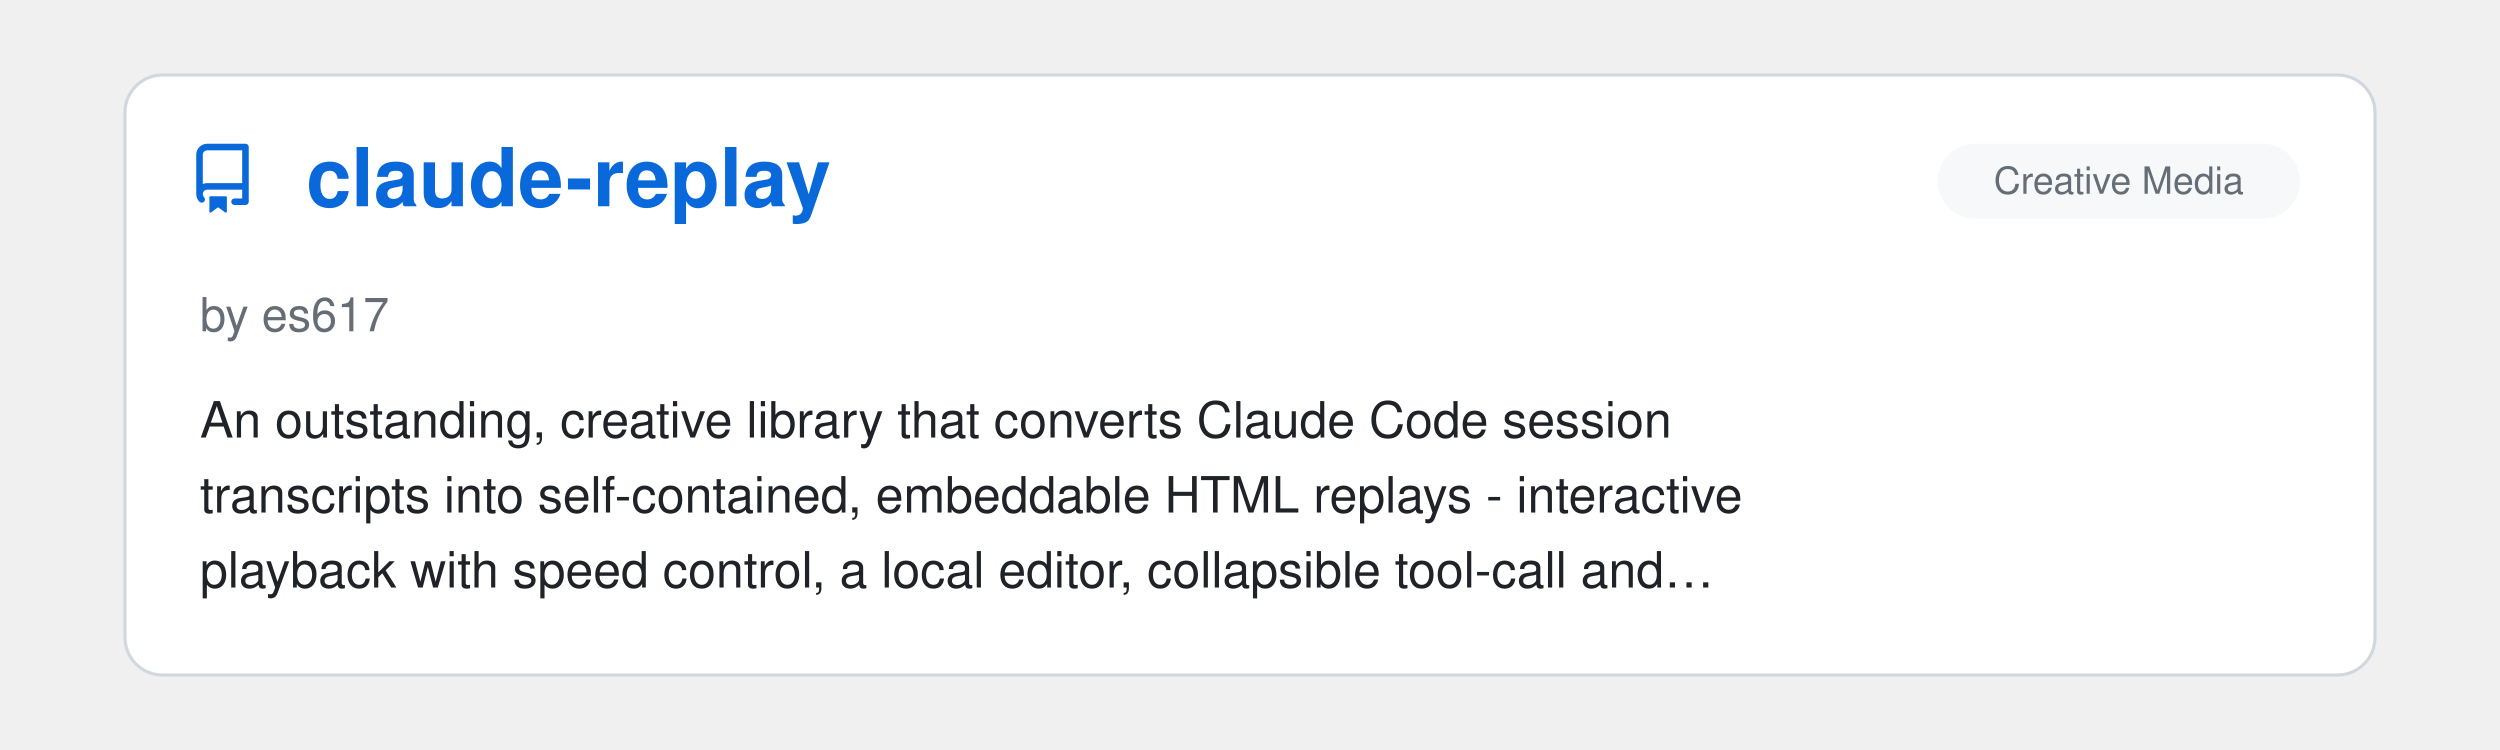
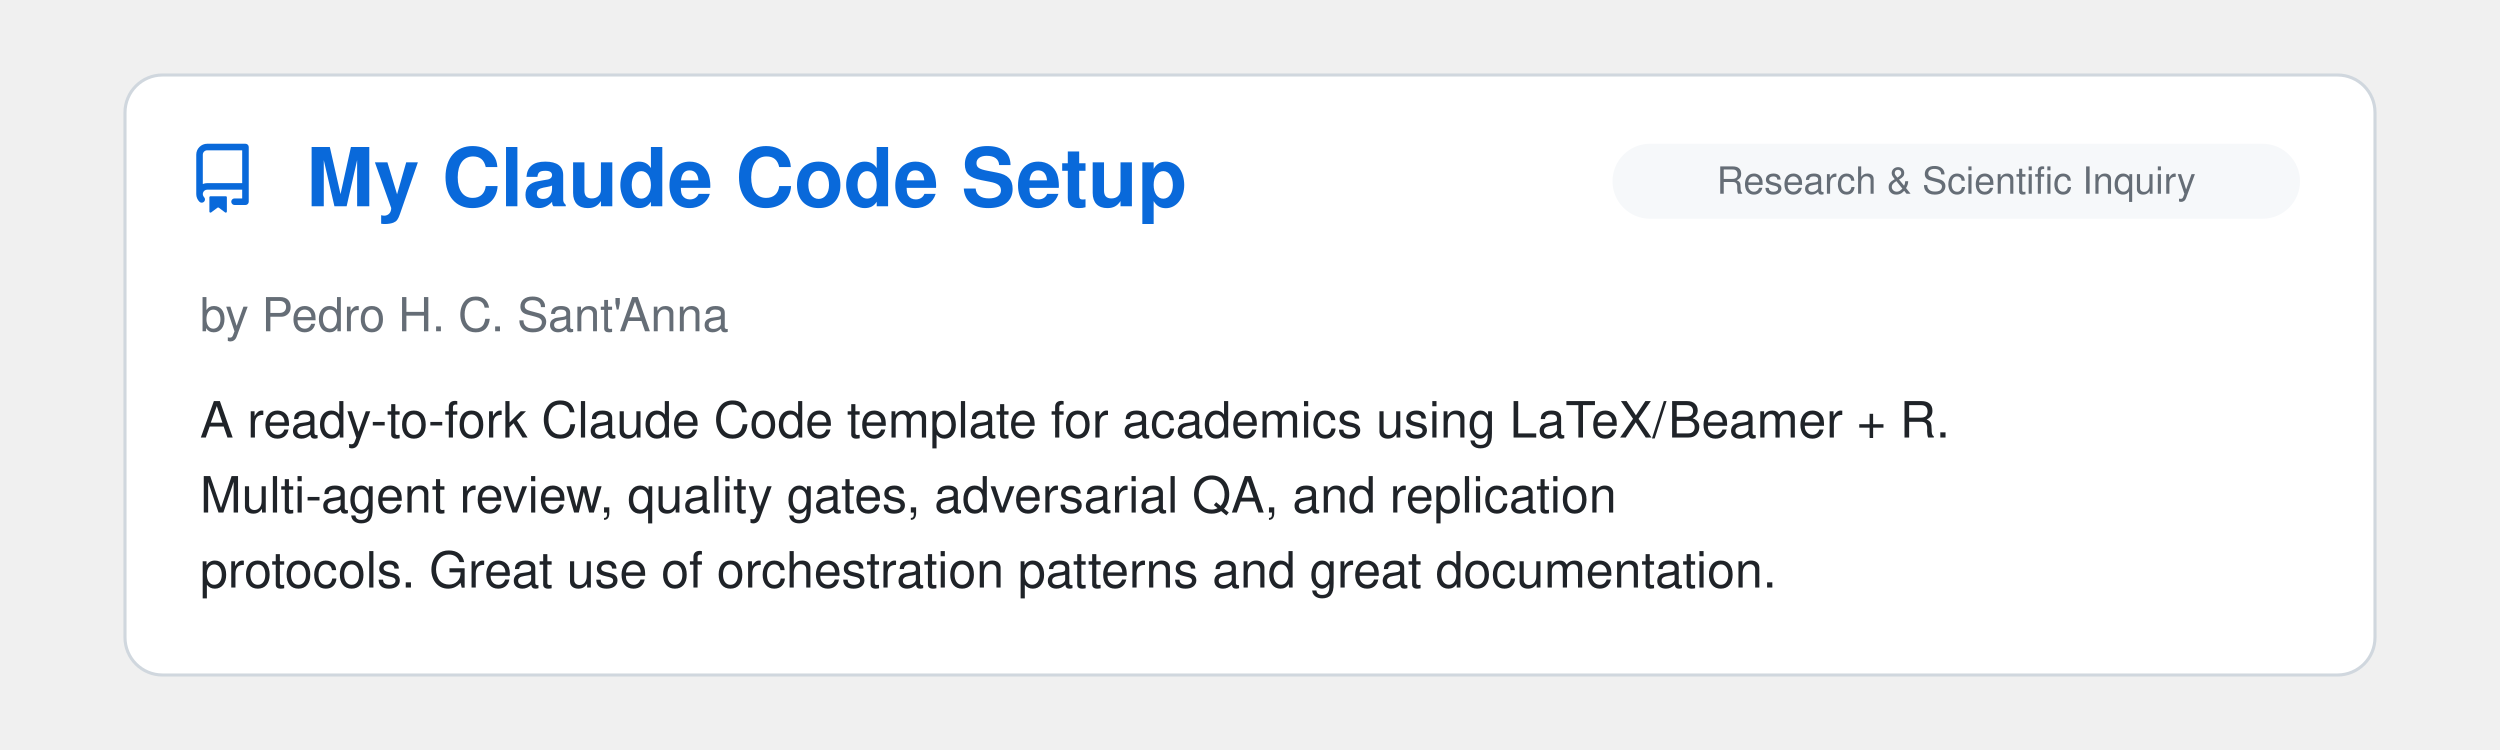
<svg xmlns="http://www.w3.org/2000/svg" viewBox="0 0 800 240" width="100%">
  <clipPath id="raClip">
    <rect x="0" y="0" width="800" height="240" />
  </clipPath>
  <g clip-path="url(#raClip)">
    <g id="raSlider">
      <animateTransform attributeName="transform" type="translate" calcMode="spline" values="0,0; 0,0; -800,0; -800,0; -1600,0; -1600,0; -2400,0; -2400,0; -3200,0; -3200,0; -4000,0; -4000,0; -4800,0" keyTimes="0; 0.15; 0.167; 0.317; 0.333; 0.483; 0.5; 0.65; 0.667; 0.817; 0.833; 0.983; 1" keySplines="0 0 1 1; 0.45 0 0.55 1; 0 0 1 1; 0.45 0 0.55 1; 0 0 1 1; 0.45 0 0.55 1; 0 0 1 1; 0.45 0 0.55 1; 0 0 1 1; 0.45 0 0.55 1; 0 0 1 1; 0.45 0 0.55 1" dur="39s" repeatCount="indefinite" />
      <g transform="translate(0, 0)">
        <rect x="40" y="24" width="720" height="192" rx="12" fill="#ffffff" stroke="#d0d7de" stroke-width="1" />
        <g transform="translate(60, 46) scale(1.4)" fill="#0969da">
          <path d="M2 2.5A2.5 2.5 0 0 1 4.5 0h8.75a.75.75 0 0 1 .75.75v12.5a.75.75 0 0 1-.75.75h-2.5a.75.75 0 0 1 0-1.5h1.75v-2h-8a1 1 0 0 0-.714 1.7.75.75 0 1 1-1.072 1.05A2.495 2.495 0 0 1 2 11.5Zm10.5-1h-8a1 1 0 0 0-1 1v6.708A2.486 2.486 0 0 1 4.5 9h8ZM5 12.25a.25.25 0 0 1 .25-.25h3.5a.25.25 0 0 1 .25.25v3.25a.25.25 0 0 1-.4.2l-1.45-1.087a.249.249 0 0 0-.3 0L5.4 15.7a.25.25 0 0 1-.4-.2Z" />
        </g>
+         <text x="98" y="66" font-family="-apple-system, BlinkMacSystemFont, 'Segoe UI', Helvetica, Arial, sans-serif" font-size="26" font-weight="700" fill="#0969da">My Claude Code Setup</text>
+         <rect x="516" y="46" width="220" height="24" rx="12" fill="#f6f8fa" />
+         <text x="626.0" y="62" text-anchor="middle" font-family="-apple-system, BlinkMacSystemFont, 'Segoe UI', Helvetica, Arial, sans-serif" font-size="12" fill="#656d76">Research &amp; Scientific Inquiry</text>
+         <text x="64" y="106" font-family="-apple-system, BlinkMacSystemFont, 'Segoe UI', Helvetica, Arial, sans-serif" font-size="15" fill="#656d76">by Pedro H. C. Sant'Anna</text>
+         <text x="64" y="140" font-family="-apple-system, BlinkMacSystemFont, 'Segoe UI', Helvetica, Arial, sans-serif" font-size="16" fill="#1f2328">A ready-to-fork Claude Code template for academics using LaTeX/Beamer + R.</text>
+         <text x="64" y="164" font-family="-apple-system, BlinkMacSystemFont, 'Segoe UI', Helvetica, Arial, sans-serif" font-size="16" fill="#1f2328">Multi-agent review, quality gates, adversarial QA, and replication</text>
+         <text x="64" y="188" font-family="-apple-system, BlinkMacSystemFont, 'Segoe UI', Helvetica, Arial, sans-serif" font-size="16" fill="#1f2328">protocols. Great use of orchestration patterns and great documentation.</text>
+       </g>
+       <g transform="translate(800, 0)">
+         <rect x="40" y="24" width="720" height="192" rx="12" fill="#ffffff" stroke="#d0d7de" stroke-width="1" />
+         <g transform="translate(60, 46) scale(1.4)" fill="#0969da">
+           <path d="M2 2.5A2.5 2.5 0 0 1 4.5 0h8.75a.75.75 0 0 1 .75.75v12.5a.75.75 0 0 1-.75.75h-2.5a.75.75 0 0 1 0-1.5h1.75v-2h-8a1 1 0 0 0-.714 1.7.75.75 0 1 1-1.072 1.05A2.495 2.495 0 0 1 2 11.5Zm10.5-1h-8a1 1 0 0 0-1 1v6.708A2.486 2.486 0 0 1 4.5 9h8ZM5 12.25a.25.25 0 0 1 .25-.25h3.5a.25.25 0 0 1 .25.25v3.25a.25.25 0 0 1-.4.2l-1.45-1.087a.249.249 0 0 0-.3 0L5.4 15.7a.25.25 0 0 1-.4-.2Z" />
+         </g>
        <text x="98" y="66" font-family="-apple-system, BlinkMacSystemFont, 'Segoe UI', Helvetica, Arial, sans-serif" font-size="26" font-weight="700" fill="#0969da">claude-replay</text>
        <rect x="620" y="46" width="116" height="24" rx="12" fill="#f6f8fa" />
        <text x="678.0" y="62" text-anchor="middle" font-family="-apple-system, BlinkMacSystemFont, 'Segoe UI', Helvetica, Arial, sans-serif" font-size="12" fill="#656d76">Creative Media</text>
        <text x="64" y="106" font-family="-apple-system, BlinkMacSystemFont, 'Segoe UI', Helvetica, Arial, sans-serif" font-size="15" fill="#656d76">by es617</text>
        <text x="64" y="140" font-family="-apple-system, BlinkMacSystemFont, 'Segoe UI', Helvetica, Arial, sans-serif" font-size="16" fill="#1f2328">An outstanding, creative library that converts Claude Code session</text>
        <text x="64" y="164" font-family="-apple-system, BlinkMacSystemFont, 'Segoe UI', Helvetica, Arial, sans-serif" font-size="16" fill="#1f2328">transcripts into self-contained, embeddable HTML replays - interactive</text>
        <text x="64" y="188" font-family="-apple-system, BlinkMacSystemFont, 'Segoe UI', Helvetica, Arial, sans-serif" font-size="16" fill="#1f2328">playback with speed control, a local editor, collapsible tool-call and…</text>
      </g>
-       <g transform="translate(800, 0)">
+       <g transform="translate(1600, 0)">
        <rect x="40" y="24" width="720" height="192" rx="12" fill="#ffffff" stroke="#d0d7de" stroke-width="1" />
        <g transform="translate(60, 46) scale(1.4)" fill="#0969da">
          <path d="M2 2.5A2.5 2.5 0 0 1 4.5 0h8.75a.75.75 0 0 1 .75.75v12.5a.75.75 0 0 1-.75.75h-2.5a.75.75 0 0 1 0-1.5h1.75v-2h-8a1 1 0 0 0-.714 1.7.75.75 0 1 1-1.072 1.05A2.495 2.495 0 0 1 2 11.5Zm10.5-1h-8a1 1 0 0 0-1 1v6.708A2.486 2.486 0 0 1 4.5 9h8ZM5 12.25a.25.25 0 0 1 .25-.25h3.5a.25.25 0 0 1 .25.25v3.25a.25.25 0 0 1-.4.2l-1.45-1.087a.249.249 0 0 0-.3 0L5.4 15.7a.25.25 0 0 1-.4-.2Z" />
        </g>
        <text x="98" y="66" font-family="-apple-system, BlinkMacSystemFont, 'Segoe UI', Helvetica, Arial, sans-serif" font-size="26" font-weight="700" fill="#0969da">so-agentbar</text>
        <rect x="516" y="46" width="220" height="24" rx="12" fill="#f6f8fa" />
        <text x="626.0" y="62" text-anchor="middle" font-family="-apple-system, BlinkMacSystemFont, 'Segoe UI', Helvetica, Arial, sans-serif" font-size="12" fill="#656d76">Observability &amp; Monitoring</text>
        <text x="64" y="106" font-family="-apple-system, BlinkMacSystemFont, 'Segoe UI', Helvetica, Arial, sans-serif" font-size="15" fill="#656d76">by sotthang</text>
        <text x="64" y="140" font-family="-apple-system, BlinkMacSystemFont, 'Segoe UI', Helvetica, Arial, sans-serif" font-size="16" fill="#1f2328">A native macOS menu-bar app that watches Claude Code and OpenAI Codex CLI</text>
        <text x="64" y="164" font-family="-apple-system, BlinkMacSystemFont, 'Segoe UI', Helvetica, Arial, sans-serif" font-size="16" fill="#1f2328">session logs in real time and shows each running session's live status,</text>
        <text x="64" y="188" font-family="-apple-system, BlinkMacSystemFont, 'Segoe UI', Helvetica, Arial, sans-serif" font-size="16" fill="#1f2328">tokens, and cost, with subagent grouping and an optional animated pixel-…</text>
      </g>
-       <g transform="translate(1600, 0)">
+       <g transform="translate(2400, 0)">
        <rect x="40" y="24" width="720" height="192" rx="12" fill="#ffffff" stroke="#d0d7de" stroke-width="1" />
        <g transform="translate(60, 46) scale(1.4)" fill="#0969da">
          <path d="M2 2.5A2.5 2.5 0 0 1 4.5 0h8.75a.75.75 0 0 1 .75.75v12.5a.75.75 0 0 1-.75.75h-2.5a.75.75 0 0 1 0-1.5h1.75v-2h-8a1 1 0 0 0-.714 1.7.75.75 0 1 1-1.072 1.05A2.495 2.495 0 0 1 2 11.5Zm10.5-1h-8a1 1 0 0 0-1 1v6.708A2.486 2.486 0 0 1 4.5 9h8ZM5 12.25a.25.25 0 0 1 .25-.25h3.5a.25.25 0 0 1 .25.25v3.25a.25.25 0 0 1-.4.2l-1.45-1.087a.249.249 0 0 0-.3 0L5.4 15.7a.25.25 0 0 1-.4-.2Z" />
        </g>
        <text x="98" y="66" font-family="-apple-system, BlinkMacSystemFont, 'Segoe UI', Helvetica, Arial, sans-serif" font-size="26" font-weight="700" fill="#0969da">ClaudeBar</text>
        <rect x="516" y="46" width="220" height="24" rx="12" fill="#f6f8fa" />
        <text x="626.0" y="62" text-anchor="middle" font-family="-apple-system, BlinkMacSystemFont, 'Segoe UI', Helvetica, Arial, sans-serif" font-size="12" fill="#656d76">Observability &amp; Monitoring</text>
        <text x="64" y="106" font-family="-apple-system, BlinkMacSystemFont, 'Segoe UI', Helvetica, Arial, sans-serif" font-size="15" fill="#656d76">by tddworks</text>
        <text x="64" y="140" font-family="-apple-system, BlinkMacSystemFont, 'Segoe UI', Helvetica, Arial, sans-serif" font-size="16" fill="#1f2328">A macOS menu-bar app that surfaces remaining usage quota for Claude,</text>
        <text x="64" y="164" font-family="-apple-system, BlinkMacSystemFont, 'Segoe UI', Helvetica, Arial, sans-serif" font-size="16" fill="#1f2328">Codex, Gemini, Copilot, and other AI coding providers at a glance, with</text>
        <text x="64" y="188" font-family="-apple-system, BlinkMacSystemFont, 'Segoe UI', Helvetica, Arial, sans-serif" font-size="16" fill="#1f2328">burn-rate, dollar-balance, and reset-countdown indicators plus a…</text>
      </g>
-       <g transform="translate(2400, 0)">
+       <g transform="translate(3200, 0)">
        <rect x="40" y="24" width="720" height="192" rx="12" fill="#ffffff" stroke="#d0d7de" stroke-width="1" />
        <g transform="translate(60, 46) scale(1.4)" fill="#0969da">
          <path d="M2 2.5A2.5 2.5 0 0 1 4.5 0h8.75a.75.75 0 0 1 .75.75v12.5a.75.75 0 0 1-.75.75h-2.5a.75.75 0 0 1 0-1.5h1.75v-2h-8a1 1 0 0 0-.714 1.7.75.75 0 1 1-1.072 1.05A2.495 2.495 0 0 1 2 11.5Zm10.5-1h-8a1 1 0 0 0-1 1v6.708A2.486 2.486 0 0 1 4.5 9h8ZM5 12.25a.25.25 0 0 1 .25-.25h3.5a.25.25 0 0 1 .25.25v3.25a.25.25 0 0 1-.4.2l-1.45-1.087a.249.249 0 0 0-.3 0L5.4 15.7a.25.25 0 0 1-.4-.2Z" />
        </g>
        <text x="98" y="66" font-family="-apple-system, BlinkMacSystemFont, 'Segoe UI', Helvetica, Arial, sans-serif" font-size="26" font-weight="700" fill="#0969da">claude-status-bar</text>
        <rect x="516" y="46" width="220" height="24" rx="12" fill="#f6f8fa" />
        <text x="626.0" y="62" text-anchor="middle" font-family="-apple-system, BlinkMacSystemFont, 'Segoe UI', Helvetica, Arial, sans-serif" font-size="12" fill="#656d76">Observability &amp; Monitoring</text>
        <text x="64" y="106" font-family="-apple-system, BlinkMacSystemFont, 'Segoe UI', Helvetica, Arial, sans-serif" font-size="15" fill="#656d76">by mick</text>
        <text x="64" y="140" font-family="-apple-system, BlinkMacSystemFont, 'Segoe UI', Helvetica, Arial, sans-serif" font-size="16" fill="#1f2328">A tiny, hook-driven macOS menu-bar indicator of Claude Code's live turn</text>
        <text x="64" y="164" font-family="-apple-system, BlinkMacSystemFont, 'Segoe UI', Helvetica, Arial, sans-serif" font-size="16" fill="#1f2328">status — an animated icon while thinking or running a tool, a dot when</text>
        <text x="64" y="188" font-family="-apple-system, BlinkMacSystemFont, 'Segoe UI', Helvetica, Arial, sans-serif" font-size="16" fill="#1f2328">awaiting permission, and an elapsed-turn timer — aggregated across…</text>
      </g>
-       <g transform="translate(3200, 0)">
+       <g transform="translate(4000, 0)">
        <rect x="40" y="24" width="720" height="192" rx="12" fill="#ffffff" stroke="#d0d7de" stroke-width="1" />
        <g transform="translate(60, 46) scale(1.4)" fill="#0969da">
          <path d="M2 2.5A2.5 2.5 0 0 1 4.5 0h8.75a.75.75 0 0 1 .75.75v12.5a.75.75 0 0 1-.75.75h-2.5a.75.75 0 0 1 0-1.5h1.75v-2h-8a1 1 0 0 0-.714 1.7.75.75 0 1 1-1.072 1.05A2.495 2.495 0 0 1 2 11.5Zm10.5-1h-8a1 1 0 0 0-1 1v6.708A2.486 2.486 0 0 1 4.5 9h8ZM5 12.25a.25.25 0 0 1 .25-.25h3.5a.25.25 0 0 1 .25.25v3.25a.25.25 0 0 1-.4.2l-1.45-1.087a.249.249 0 0 0-.3 0L5.4 15.7a.25.25 0 0 1-.4-.2Z" />
        </g>
        <text x="98" y="66" font-family="-apple-system, BlinkMacSystemFont, 'Segoe UI', Helvetica, Arial, sans-serif" font-size="26" font-weight="700" fill="#0969da">claude-control</text>
        <rect x="516" y="46" width="220" height="24" rx="12" fill="#f6f8fa" />
        <text x="626.0" y="62" text-anchor="middle" font-family="-apple-system, BlinkMacSystemFont, 'Segoe UI', Helvetica, Arial, sans-serif" font-size="12" fill="#656d76">Observability &amp; Monitoring</text>
        <text x="64" y="106" font-family="-apple-system, BlinkMacSystemFont, 'Segoe UI', Helvetica, Arial, sans-serif" font-size="15" fill="#656d76">by Sverrir Sigurdsson</text>
        <text x="64" y="140" font-family="-apple-system, BlinkMacSystemFont, 'Segoe UI', Helvetica, Arial, sans-serif" font-size="16" fill="#1f2328">A native macOS Electron dashboard that auto-discovers running Claude Code</text>
        <text x="64" y="164" font-family="-apple-system, BlinkMacSystemFont, 'Segoe UI', Helvetica, Arial, sans-serif" font-size="16" fill="#1f2328">CLI sessions and shows live per-session status, git changes, PR checks,</text>
        <text x="64" y="188" font-family="-apple-system, BlinkMacSystemFont, 'Segoe UI', Helvetica, Arial, sans-serif" font-size="16" fill="#1f2328">and conversation previews across repos and worktrees — and can focus, send…</text>
      </g>
-       <g transform="translate(4000, 0)">
-         <rect x="40" y="24" width="720" height="192" rx="12" fill="#ffffff" stroke="#d0d7de" stroke-width="1" />
-         <g transform="translate(60, 46) scale(1.4)" fill="#0969da">
-           <path d="M2 2.5A2.5 2.5 0 0 1 4.5 0h8.75a.75.75 0 0 1 .75.75v12.5a.75.75 0 0 1-.75.75h-2.5a.75.75 0 0 1 0-1.5h1.75v-2h-8a1 1 0 0 0-.714 1.7.75.75 0 1 1-1.072 1.05A2.495 2.495 0 0 1 2 11.5Zm10.5-1h-8a1 1 0 0 0-1 1v6.708A2.486 2.486 0 0 1 4.5 9h8ZM5 12.25a.25.25 0 0 1 .25-.25h3.5a.25.25 0 0 1 .25.25v3.25a.25.25 0 0 1-.4.2l-1.45-1.087a.249.249 0 0 0-.3 0L5.4 15.7a.25.25 0 0 1-.4-.2Z" />
-         </g>
-         <text x="98" y="66" font-family="-apple-system, BlinkMacSystemFont, 'Segoe UI', Helvetica, Arial, sans-serif" font-size="26" font-weight="700" fill="#0969da">Claude Status</text>
-         <rect x="516" y="46" width="220" height="24" rx="12" fill="#f6f8fa" />
-         <text x="626.0" y="62" text-anchor="middle" font-family="-apple-system, BlinkMacSystemFont, 'Segoe UI', Helvetica, Arial, sans-serif" font-size="12" fill="#656d76">Observability &amp; Monitoring</text>
-         <text x="64" y="106" font-family="-apple-system, BlinkMacSystemFont, 'Segoe UI', Helvetica, Arial, sans-serif" font-size="15" fill="#656d76">by Gavin M. Roy</text>
-         <text x="64" y="140" font-family="-apple-system, BlinkMacSystemFont, 'Segoe UI', Helvetica, Arial, sans-serif" font-size="16" fill="#1f2328">A native macOS menu-bar app with desktop widgets showing the live state of</text>
-         <text x="64" y="164" font-family="-apple-system, BlinkMacSystemFont, 'Segoe UI', Helvetica, Arial, sans-serif" font-size="16" fill="#1f2328">every running Claude Code session — active, waiting-for-input, compacting,</text>
-         <text x="64" y="188" font-family="-apple-system, BlinkMacSystemFont, 'Segoe UI', Helvetica, Arial, sans-serif" font-size="16" fill="#1f2328">or idle — across many terminals and IDEs, with one-click focus to any…</text>
-       </g>
      <g transform="translate(4800, 0)">
        <rect x="40" y="24" width="720" height="192" rx="12" fill="#ffffff" stroke="#d0d7de" stroke-width="1" />
        <g transform="translate(60, 46) scale(1.4)" fill="#0969da">
          <path d="M2 2.5A2.5 2.5 0 0 1 4.5 0h8.75a.75.75 0 0 1 .75.75v12.5a.75.75 0 0 1-.75.75h-2.5a.75.75 0 0 1 0-1.5h1.75v-2h-8a1 1 0 0 0-.714 1.7.75.75 0 1 1-1.072 1.05A2.495 2.495 0 0 1 2 11.5Zm10.5-1h-8a1 1 0 0 0-1 1v6.708A2.486 2.486 0 0 1 4.5 9h8ZM5 12.25a.25.25 0 0 1 .25-.25h3.5a.25.25 0 0 1 .25.25v3.25a.25.25 0 0 1-.4.2l-1.45-1.087a.249.249 0 0 0-.3 0L5.4 15.7a.25.25 0 0 1-.4-.2Z" />
        </g>
-         <text x="98" y="66" font-family="-apple-system, BlinkMacSystemFont, 'Segoe UI', Helvetica, Arial, sans-serif" font-size="26" font-weight="700" fill="#0969da">claude-replay</text>
-         <rect x="620" y="46" width="116" height="24" rx="12" fill="#f6f8fa" />
-         <text x="678.0" y="62" text-anchor="middle" font-family="-apple-system, BlinkMacSystemFont, 'Segoe UI', Helvetica, Arial, sans-serif" font-size="12" fill="#656d76">Creative Media</text>
-         <text x="64" y="106" font-family="-apple-system, BlinkMacSystemFont, 'Segoe UI', Helvetica, Arial, sans-serif" font-size="15" fill="#656d76">by es617</text>
-         <text x="64" y="140" font-family="-apple-system, BlinkMacSystemFont, 'Segoe UI', Helvetica, Arial, sans-serif" font-size="16" fill="#1f2328">An outstanding, creative library that converts Claude Code session</text>
-         <text x="64" y="164" font-family="-apple-system, BlinkMacSystemFont, 'Segoe UI', Helvetica, Arial, sans-serif" font-size="16" fill="#1f2328">transcripts into self-contained, embeddable HTML replays - interactive</text>
-         <text x="64" y="188" font-family="-apple-system, BlinkMacSystemFont, 'Segoe UI', Helvetica, Arial, sans-serif" font-size="16" fill="#1f2328">playback with speed control, a local editor, collapsible tool-call and…</text>
+         <text x="98" y="66" font-family="-apple-system, BlinkMacSystemFont, 'Segoe UI', Helvetica, Arial, sans-serif" font-size="26" font-weight="700" fill="#0969da">My Claude Code Setup</text>
+         <rect x="516" y="46" width="220" height="24" rx="12" fill="#f6f8fa" />
+         <text x="626.0" y="62" text-anchor="middle" font-family="-apple-system, BlinkMacSystemFont, 'Segoe UI', Helvetica, Arial, sans-serif" font-size="12" fill="#656d76">Research &amp; Scientific Inquiry</text>
+         <text x="64" y="106" font-family="-apple-system, BlinkMacSystemFont, 'Segoe UI', Helvetica, Arial, sans-serif" font-size="15" fill="#656d76">by Pedro H. C. Sant'Anna</text>
+         <text x="64" y="140" font-family="-apple-system, BlinkMacSystemFont, 'Segoe UI', Helvetica, Arial, sans-serif" font-size="16" fill="#1f2328">A ready-to-fork Claude Code template for academics using LaTeX/Beamer + R.</text>
+         <text x="64" y="164" font-family="-apple-system, BlinkMacSystemFont, 'Segoe UI', Helvetica, Arial, sans-serif" font-size="16" fill="#1f2328">Multi-agent review, quality gates, adversarial QA, and replication</text>
+         <text x="64" y="188" font-family="-apple-system, BlinkMacSystemFont, 'Segoe UI', Helvetica, Arial, sans-serif" font-size="16" fill="#1f2328">protocols. Great use of orchestration patterns and great documentation.</text>
      </g>
    </g>
  </g>
</svg>
